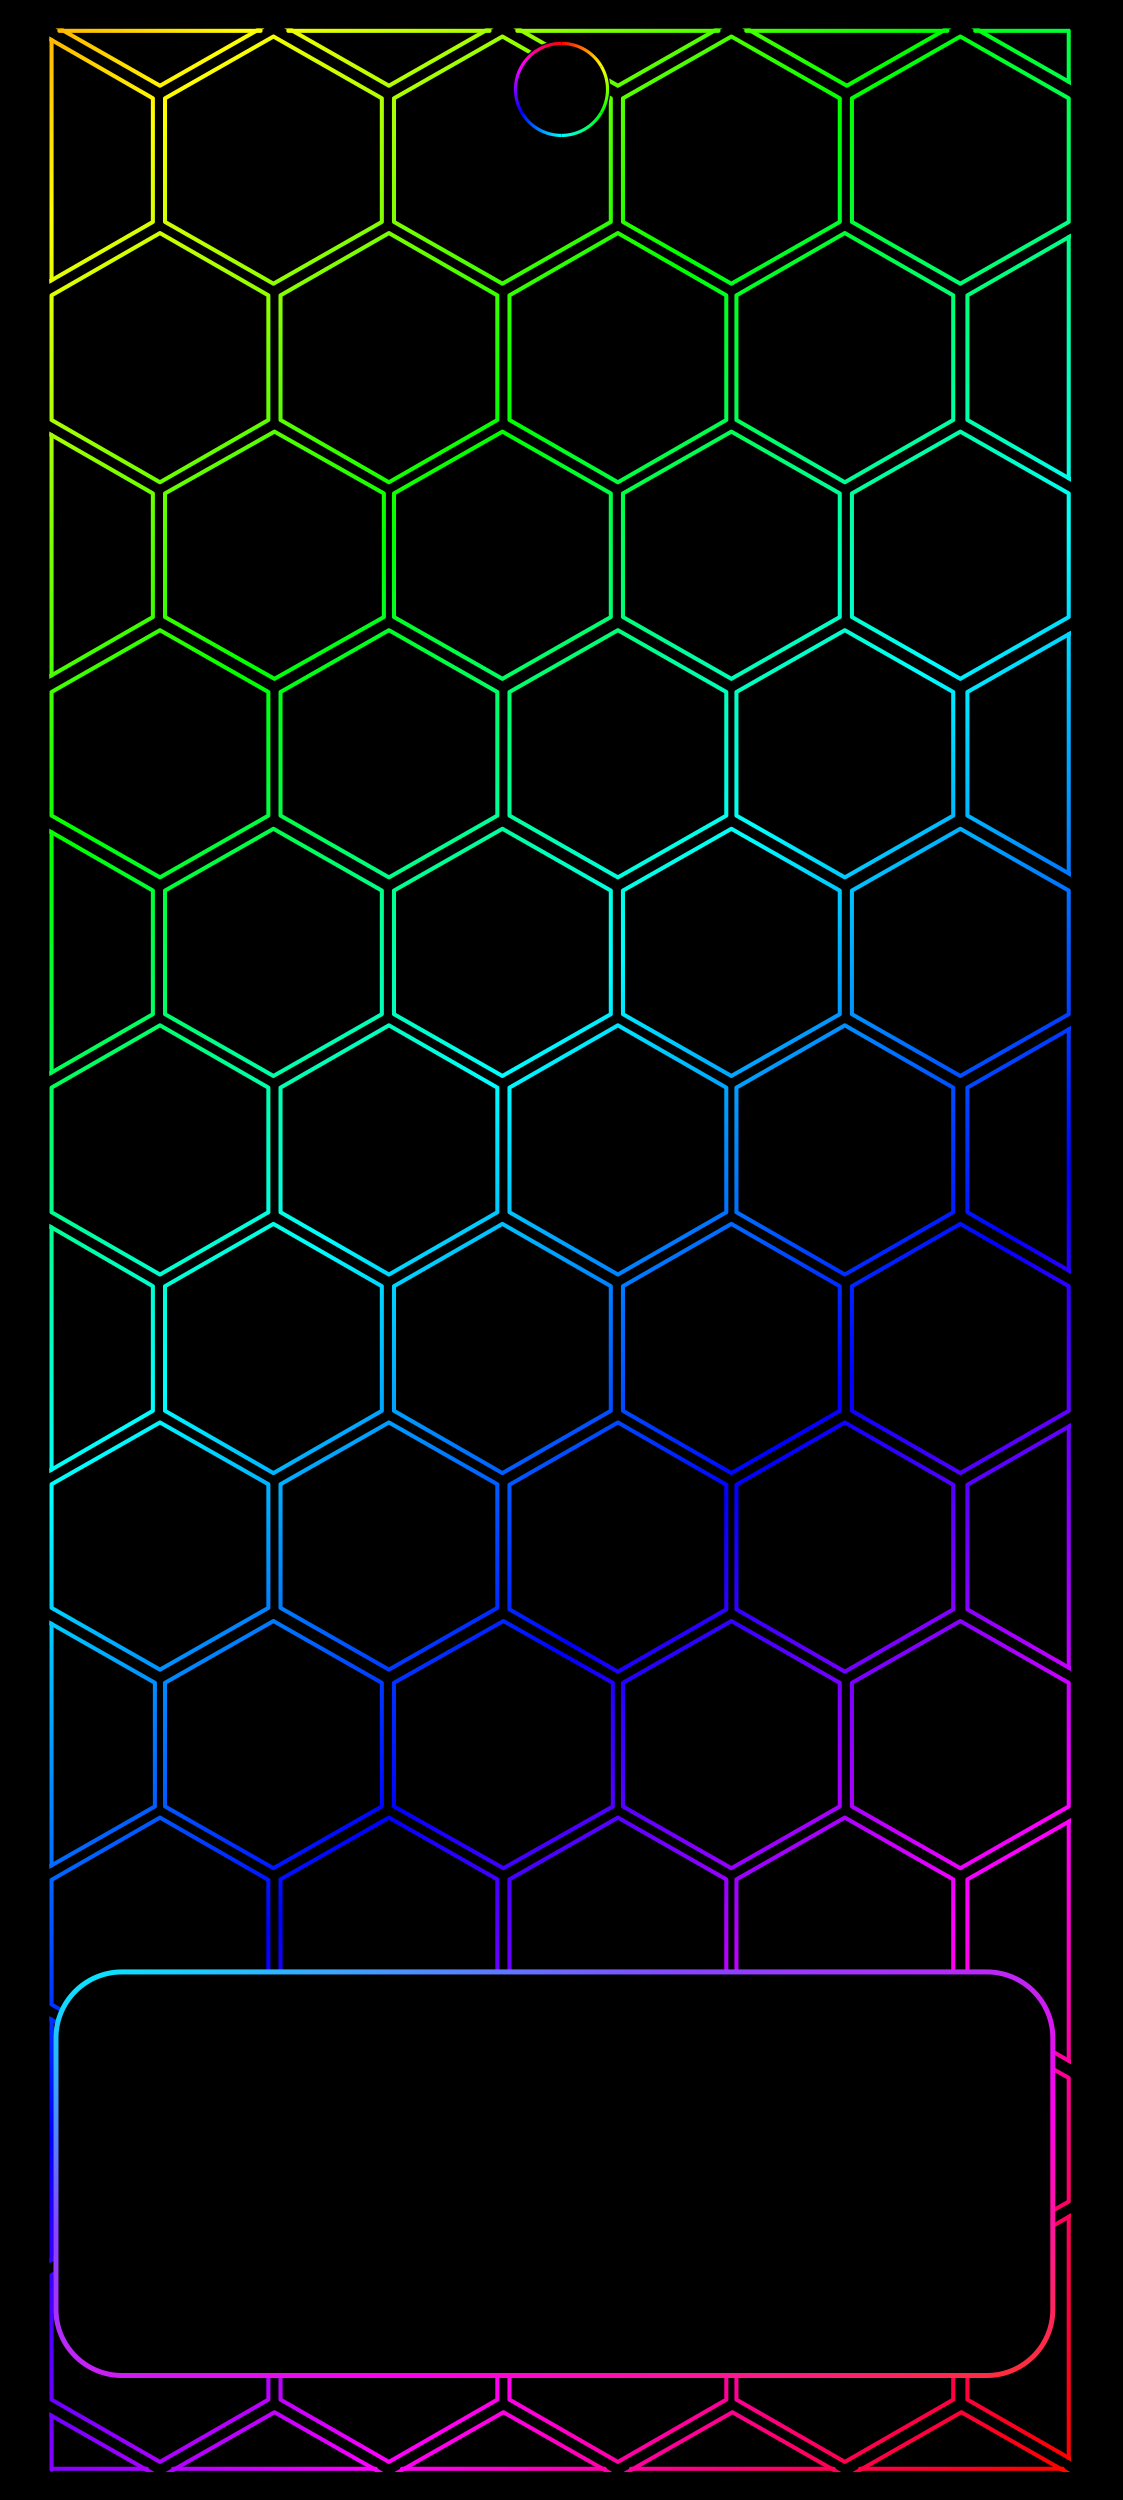
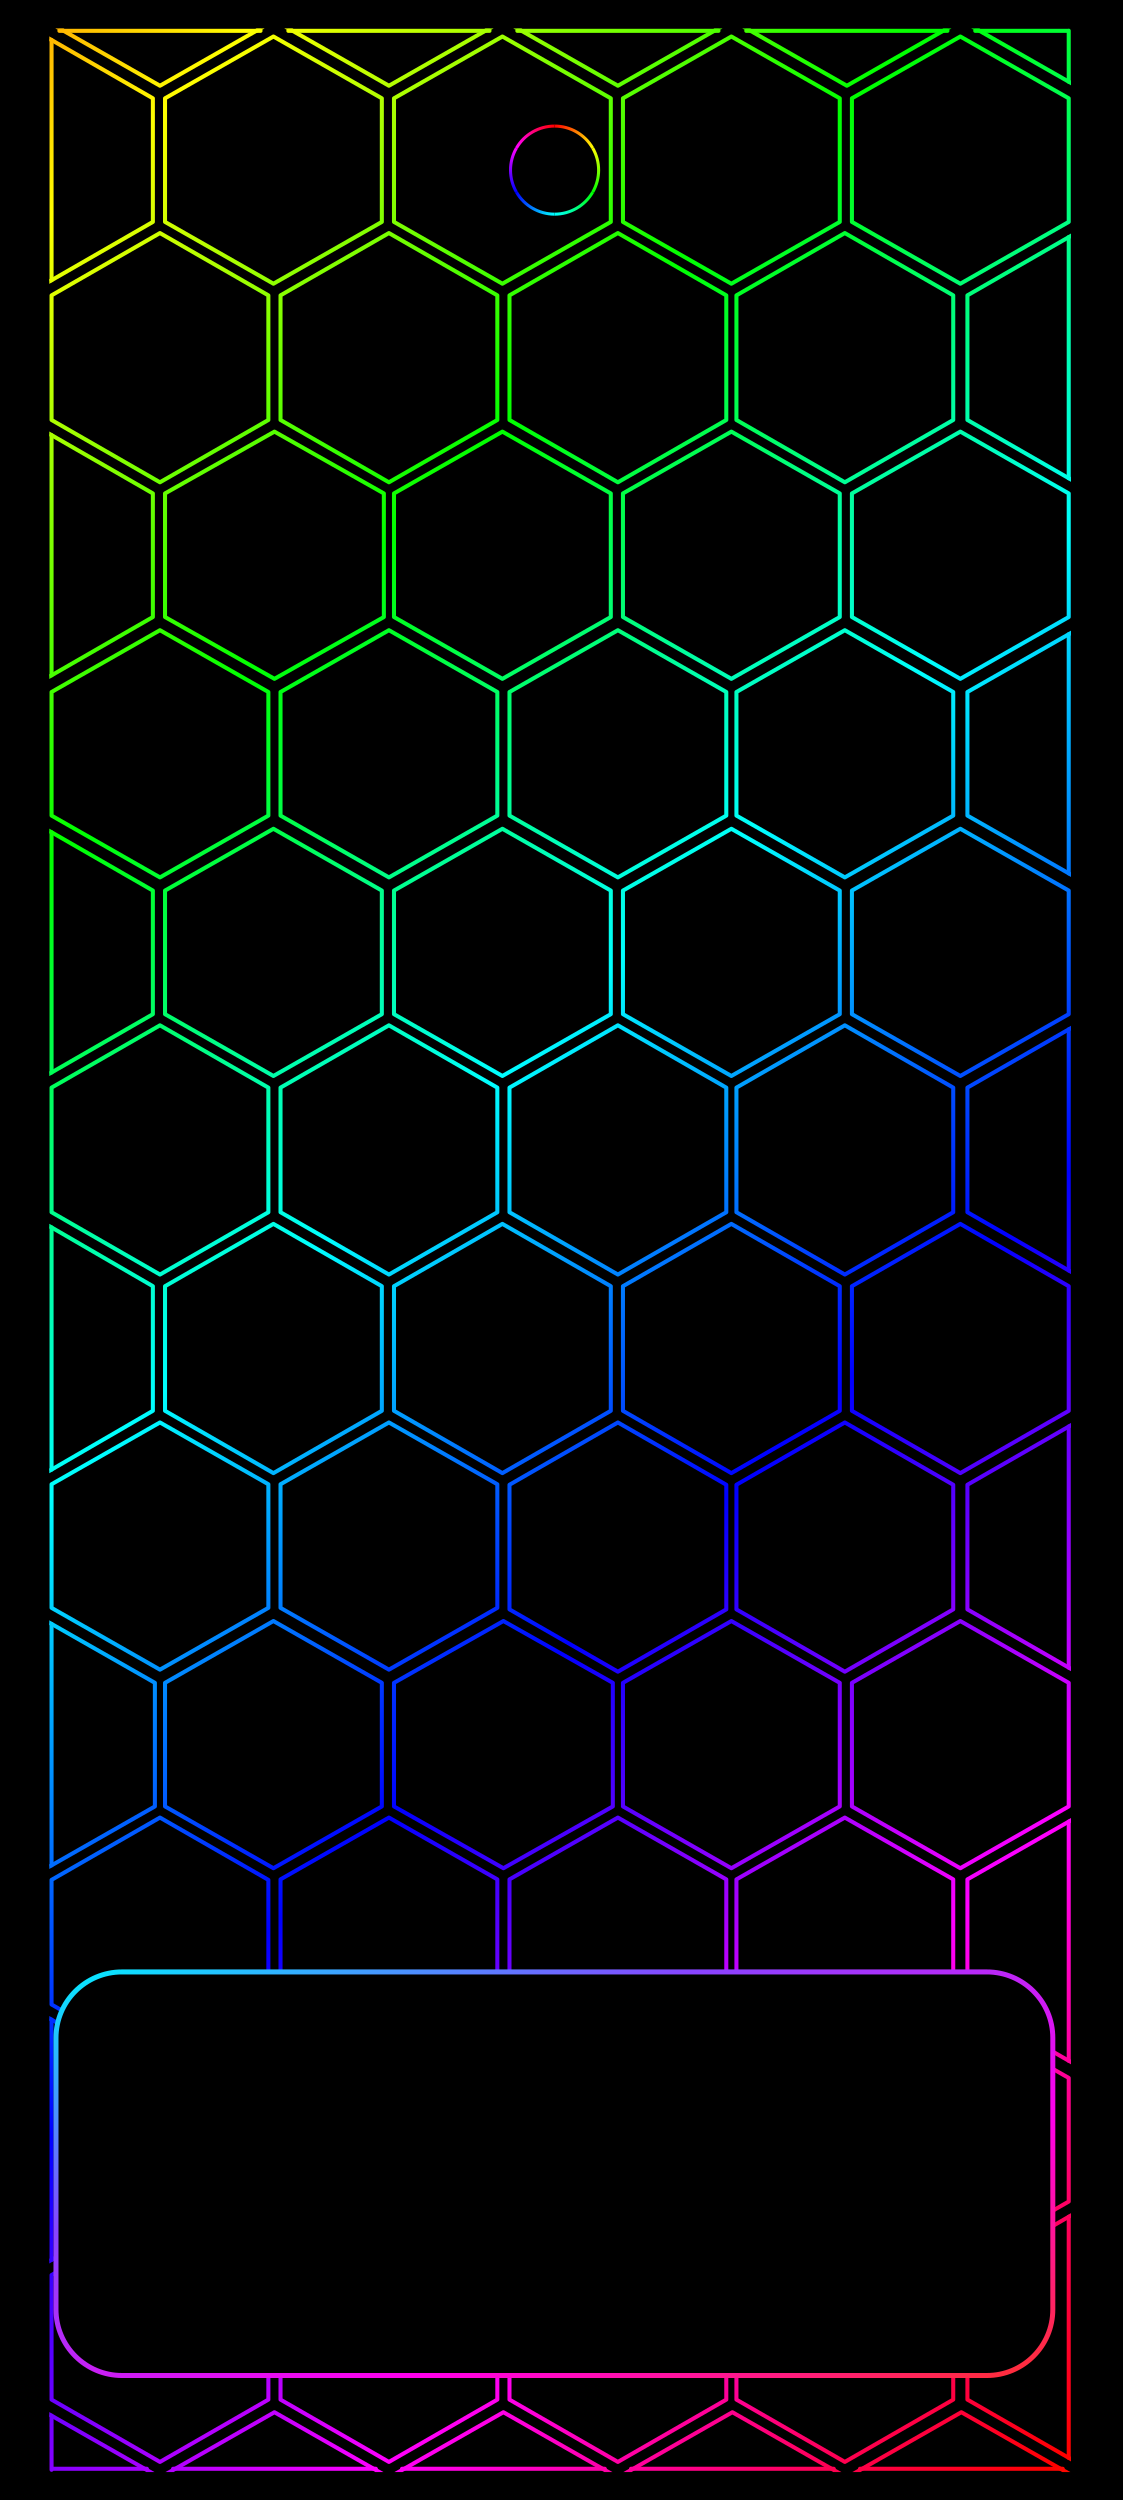
<svg xmlns="http://www.w3.org/2000/svg" width="1344" height="2992" viewBox="0 0 1344 2992">
  <defs>
    <linearGradient id="rainbow" gradientUnits="userSpaceOnUse" x1="0" y1="0" x2="1219.246" y2="1286.926">
      <stop offset="0" stop-color="#ff0097" />
      <stop offset="0.076" stop-color="#ff0000" />
      <stop offset="0.205" stop-color="#ffff00" />
      <stop offset="0.335" stop-color="#00ff00" />
      <stop offset="0.464" stop-color="#00ffff" />
      <stop offset="0.593" stop-color="#0000ff" />
      <stop offset="0.722" stop-color="#ff00ff" />
      <stop offset="0.851" stop-color="#ff0000" />
      <stop offset="0.98" stop-color="#ffff00" />
      <stop offset="1" stop-color="#d8ff00" />
    </linearGradient>
    <clipPath id="pattern-clip" data-edges="aligned">
      <rect x="395.88" y="32" width="504.24" height="1206" />
    </clipPath>
-     <linearGradient id="camera-0" gradientUnits="userSpaceOnUse" x1="672" y1="51.907" x2="719.712" y2="79.454">
+     <linearGradient id="camera-0" gradientUnits="userSpaceOnUse" x1="663.708" y1="150.888" x2="709.359" y2="177.245">
      <stop stop-color="#ff0000" />
      <stop offset="1" stop-color="#ffff00" />
    </linearGradient>
-     <linearGradient id="camera-1" gradientUnits="userSpaceOnUse" x1="719.712" y1="79.454" x2="719.712" y2="134.546">
+     <linearGradient id="camera-1" gradientUnits="userSpaceOnUse" x1="709.359" y1="177.245" x2="709.359" y2="229.958">
      <stop stop-color="#ffff00" />
      <stop offset="1" stop-color="#00ff00" />
    </linearGradient>
-     <linearGradient id="camera-2" gradientUnits="userSpaceOnUse" x1="719.712" y1="134.546" x2="672" y2="162.093">
+     <linearGradient id="camera-2" gradientUnits="userSpaceOnUse" x1="709.359" y1="229.958" x2="663.708" y2="256.314">
      <stop stop-color="#00ff00" />
      <stop offset="1" stop-color="#00ffff" />
    </linearGradient>
-     <linearGradient id="camera-3" gradientUnits="userSpaceOnUse" x1="672" y1="162.093" x2="624.288" y2="134.546">
+     <linearGradient id="camera-3" gradientUnits="userSpaceOnUse" x1="663.708" y1="256.314" x2="618.058" y2="229.958">
      <stop stop-color="#00ffff" />
      <stop offset="1" stop-color="#0000ff" />
    </linearGradient>
-     <linearGradient id="camera-4" gradientUnits="userSpaceOnUse" x1="624.288" y1="134.546" x2="624.288" y2="79.454">
+     <linearGradient id="camera-4" gradientUnits="userSpaceOnUse" x1="618.058" y1="229.958" x2="618.058" y2="177.245">
      <stop stop-color="#0000ff" />
      <stop offset="1" stop-color="#ff00ff" />
    </linearGradient>
-     <linearGradient id="camera-5" gradientUnits="userSpaceOnUse" x1="624.288" y1="79.454" x2="672" y2="51.907">
+     <linearGradient id="camera-5" gradientUnits="userSpaceOnUse" x1="618.058" y1="177.245" x2="663.708" y2="150.888">
      <stop stop-color="#ff00ff" />
      <stop offset="1" stop-color="#ff0000" />
    </linearGradient>
    <linearGradient id="home-outline" x1="0%" y1="0%" x2="100%" y2="100%">
      <stop offset="0" stop-color="#00efff" />
      <stop offset=".32" stop-color="#8844ff" />
      <stop offset=".68" stop-color="#ff00ec" />
      <stop offset="1" stop-color="#ff3030" />
    </linearGradient>
  </defs>
  <rect width="1344" height="2992" fill="#000" />
  <g transform="translate(52 34) scale(2.425 2.425) translate(-393 -32)" clip-path="url(#pattern-clip)">
    <path d="M450.5,-61.704L504,-31.204L504,29.796L450.5,60.296L397,29.796L397,-31.204ZM563.5,-61.704L617,-31.204L617,29.796L563.5,60.296L510,29.796L510,-31.204ZM676.5,-61.704L730,-31.204L730,29.796L676.5,60.296L623,29.796L623,-31.204ZM789.5,-61.704L843,-31.204L843,29.796L789.5,60.296L736,29.796L736,-31.204ZM902.5,-61.704L956,-31.204L956,29.796L902.5,60.296L849,29.796L849,-31.204ZM394,36L447,66.5L447,127.5L394,158L341,127.5L341,66.5ZM506.5,36L560,66.5L560,127.5L506.5,158L453,127.5L453,66.5ZM619.5,36L673,66.5L673,127.5L619.5,158L566,127.5L566,66.5ZM732.5,36L786,66.5L786,127.5L732.5,158L679,127.5L679,66.5ZM845.5,36L899,66.5L899,127.5L845.5,158L792,127.5L792,66.5ZM450.5,133L504,163.75L504,225.25L450.5,256L397,225.25L397,163.75ZM563.5,133L617,163.75L617,225.25L563.5,256L510,225.25L510,163.75ZM676.5,133L730,163.75L730,225.25L676.5,256L623,225.25L623,163.75ZM788.5,133L842,163.75L842,225.25L788.5,256L735,225.25L735,163.75ZM902.5,133L956,163.75L956,225.25L902.5,256L849,225.25L849,163.75ZM394,231L447,261.5L447,322.5L394,353L341,322.5L341,261.5ZM507,231L561,261.5L561,322.5L507,353L453,322.5L453,261.5ZM619.5,231L673,261.5L673,322.5L619.5,353L566,322.5L566,261.5ZM732.5,231L786,261.5L786,322.5L732.5,353L679,322.5L679,261.5ZM845.5,231L899,261.5L899,322.5L845.5,353L792,322.5L792,261.5ZM450.5,329L504,359.5L504,420.5L450.5,451L397,420.5L397,359.5ZM563.5,329L617,359.5L617,420.5L563.5,451L510,420.5L510,359.5ZM676.5,329L730,359.5L730,420.5L676.5,451L623,420.5L623,359.5ZM788.5,329L842,359.5L842,420.5L788.5,451L735,420.5L735,359.5ZM902.5,329L956,359.5L956,420.5L902.5,451L849,420.5L849,359.5ZM394,427L447,457.5L447,518.5L394,549L341,518.5L341,457.5ZM506.5,427L560,457.5L560,518.5L506.5,549L453,518.5L453,457.5ZM619.5,427L673,457.5L673,518.5L619.5,549L566,518.5L566,457.5ZM732.5,427L786,457.5L786,518.5L732.5,549L679,518.5L679,457.5ZM845.5,427L899,457.5L899,518.5L845.5,549L792,518.5L792,457.5ZM450.5,524L504,554.75L504,616.25L450.5,647L397,616.25L397,554.75ZM563.5,524L617,554.75L617,616.25L563.5,647L510,616.25L510,554.75ZM676.5,524L730,554.75L730,616.25L676.5,647L623,616.25L623,554.75ZM788.5,524L842,554.75L842,616.25L788.5,647L735,616.25L735,554.75ZM902.5,524L956,554.75L956,616.25L902.5,647L849,616.25L849,554.75ZM394,622L447,652.75L447,714.25L394,745L341,714.25L341,652.75ZM506.5,622L560,652.75L560,714.25L506.5,745L453,714.25L453,652.75ZM619.5,622L673,652.75L673,714.25L619.5,745L566,714.25L566,652.75ZM732.5,622L786,652.75L786,714.25L732.5,745L679,714.25L679,652.75ZM845.5,622L899,652.75L899,714.25L845.5,745L792,714.25L792,652.75ZM450.5,720L504,750.5L504,811.5L450.5,842L397,811.5L397,750.5ZM563.5,720L617,750.5L617,811.5L563.5,842L510,811.5L510,750.5ZM676.5,720L730,750.75L730,812.25L676.5,843L623,812.25L623,750.75ZM788.5,720L842,750.75L842,812.25L788.5,843L735,812.25L735,750.75ZM902.5,720L956,750.75L956,812.25L902.5,843L849,812.25L849,750.75ZM394.5,818L448,848.5L448,909.5L394.5,940L341,909.5L341,848.5ZM506.5,818L560,848.5L560,909.5L506.5,940L453,909.5L453,848.5ZM620,818L674,848.5L674,909.5L620,940L566,909.5L566,848.5ZM732.5,818L786,848.5L786,909.5L732.5,940L679,909.5L679,848.5ZM845.5,818L899,848.5L899,909.5L845.5,940L792,909.5L792,848.5ZM450.5,915L504,945.75L504,1007.25L450.5,1038L397,1007.25L397,945.75ZM563.5,915L617,945.5L617,1006.5L563.5,1037L510,1006.5L510,945.5ZM676.5,915L730,945.5L730,1006.5L676.5,1037L623,1006.5L623,945.5ZM788.5,915L842,945.5L842,1006.5L788.5,1037L735,1006.5L735,945.5ZM902.5,915L956,945.5L956,1006.5L902.5,1037L849,1006.5L849,945.5ZM394,1013L447,1043.5L447,1104.5L394,1135L341,1104.5L341,1043.5ZM507,1013L561,1043.5L561,1104.5L507,1135L453,1104.5L453,1043.5ZM619.5,1013L673,1043.5L673,1104.5L619.5,1135L566,1104.5L566,1043.5ZM732.5,1013L786,1043.5L786,1104.5L732.5,1135L679,1104.5L679,1043.5ZM845.5,1013L899,1043.5L899,1104.5L845.5,1135L792,1104.5L792,1043.5ZM450.5,1110L504,1140.75L504,1202.25L450.5,1233L397,1202.25L397,1140.75ZM563.5,1110L617,1140.75L617,1202.25L563.5,1233L510,1202.25L510,1140.75ZM676.5,1110L730,1140.75L730,1202.25L676.5,1233L623,1202.25L623,1140.75ZM788.5,1110L842,1140.75L842,1202.25L788.5,1233L735,1202.25L735,1140.75ZM902.5,1110L956,1140.75L956,1202.25L902.5,1233L849,1202.25L849,1140.75ZM394,1208.476L447.5,1238.976L447.5,1299.976L394,1330.476L340.5,1299.976L340.5,1238.976ZM507,1208.476L560.5,1238.976L560.5,1299.976L507,1330.476L453.5,1299.976L453.5,1238.976ZM620,1208.476L673.5,1238.976L673.5,1299.976L620,1330.476L566.5,1299.976L566.5,1238.976ZM733,1208.476L786.5,1238.976L786.5,1299.976L733,1330.476L679.5,1299.976L679.5,1238.976ZM846,1208.476L899.5,1238.976L899.5,1299.976L846,1330.476L792.5,1299.976L792.5,1238.976Z" fill="none" stroke="url(#rainbow)" stroke-width="2" stroke-linejoin="round" />
    <path d="M400.866,33.206L500.134,33.206M513.866,33.206L613.134,33.206M626.866,33.206L726.134,33.206M739.866,33.206L839.134,33.206M852.866,33.206L899,33.206M397,1236.381L444.033,1236.381M456.967,1236.381L557.033,1236.381M569.967,1236.381L670.033,1236.381M682.967,1236.381L783.033,1236.381M795.967,1236.381L896.033,1236.381M899,33.12L899,58.301M397,37.726L397,156.274M899,135.012L899,253.988M397,232.726L397,351.274M899,330.995L899,449.005M397,428.726L397,547.274M899,526.012L899,644.988M397,623.741L397,743.259M899,722.012L899,840.988M397,819.425L397,938.575M899,916.995L899,1035.005M397,1014.726L397,1133.274M899,1112.012L899,1230.988M397,1210.186L397,1236.88" fill="none" stroke="url(#rainbow)" stroke-width="2" stroke-linecap="round" />
  </g>
-   <circle cx="672" cy="107" r="58.5" fill="#000" />
-   <path d="M672,51.907A55.093,55.093 0 0 1 719.712,79.454" fill="none" stroke="url(#camera-0)" stroke-width="3.815" />
-   <path d="M719.712,79.454A55.093,55.093 0 0 1 719.712,134.546" fill="none" stroke="url(#camera-1)" stroke-width="3.815" />
-   <path d="M719.712,134.546A55.093,55.093 0 0 1 672,162.093" fill="none" stroke="url(#camera-2)" stroke-width="3.815" />
-   <path d="M672,162.093A55.093,55.093 0 0 1 624.288,134.546" fill="none" stroke="url(#camera-3)" stroke-width="3.815" />
-   <path d="M624.288,134.546A55.093,55.093 0 0 1 624.288,79.454" fill="none" stroke="url(#camera-4)" stroke-width="3.815" />
-   <path d="M624.288,79.454A55.093,55.093 0 0 1 672,51.907" fill="none" stroke="url(#camera-5)" stroke-width="3.815" />
+   <circle cx="663.708" cy="203.601" r="56.038" fill="#000" />
+   <path d="M663.708,150.888A52.713,52.713 0 0 1 709.359,177.245" fill="none" stroke="url(#camera-0)" stroke-width="3.65" />
+   <path d="M709.359,177.245A52.713,52.713 0 0 1 709.359,229.958" fill="none" stroke="url(#camera-1)" stroke-width="3.65" />
+   <path d="M709.359,229.958A52.713,52.713 0 0 1 663.708,256.314" fill="none" stroke="url(#camera-2)" stroke-width="3.65" />
+   <path d="M663.708,256.314A52.713,52.713 0 0 1 618.058,229.958" fill="none" stroke="url(#camera-3)" stroke-width="3.65" />
+   <path d="M618.058,229.958A52.713,52.713 0 0 1 618.058,177.245" fill="none" stroke="url(#camera-4)" stroke-width="3.65" />
+   <path d="M618.058,177.245A52.713,52.713 0 0 1 663.708,150.888" fill="none" stroke="url(#camera-5)" stroke-width="3.65" />
  <rect id="pixel-launcher-panel" x="67" y="2360" width="1193" height="483" rx="79" fill="#000" stroke="url(#home-outline)" stroke-width="6" />
</svg>
